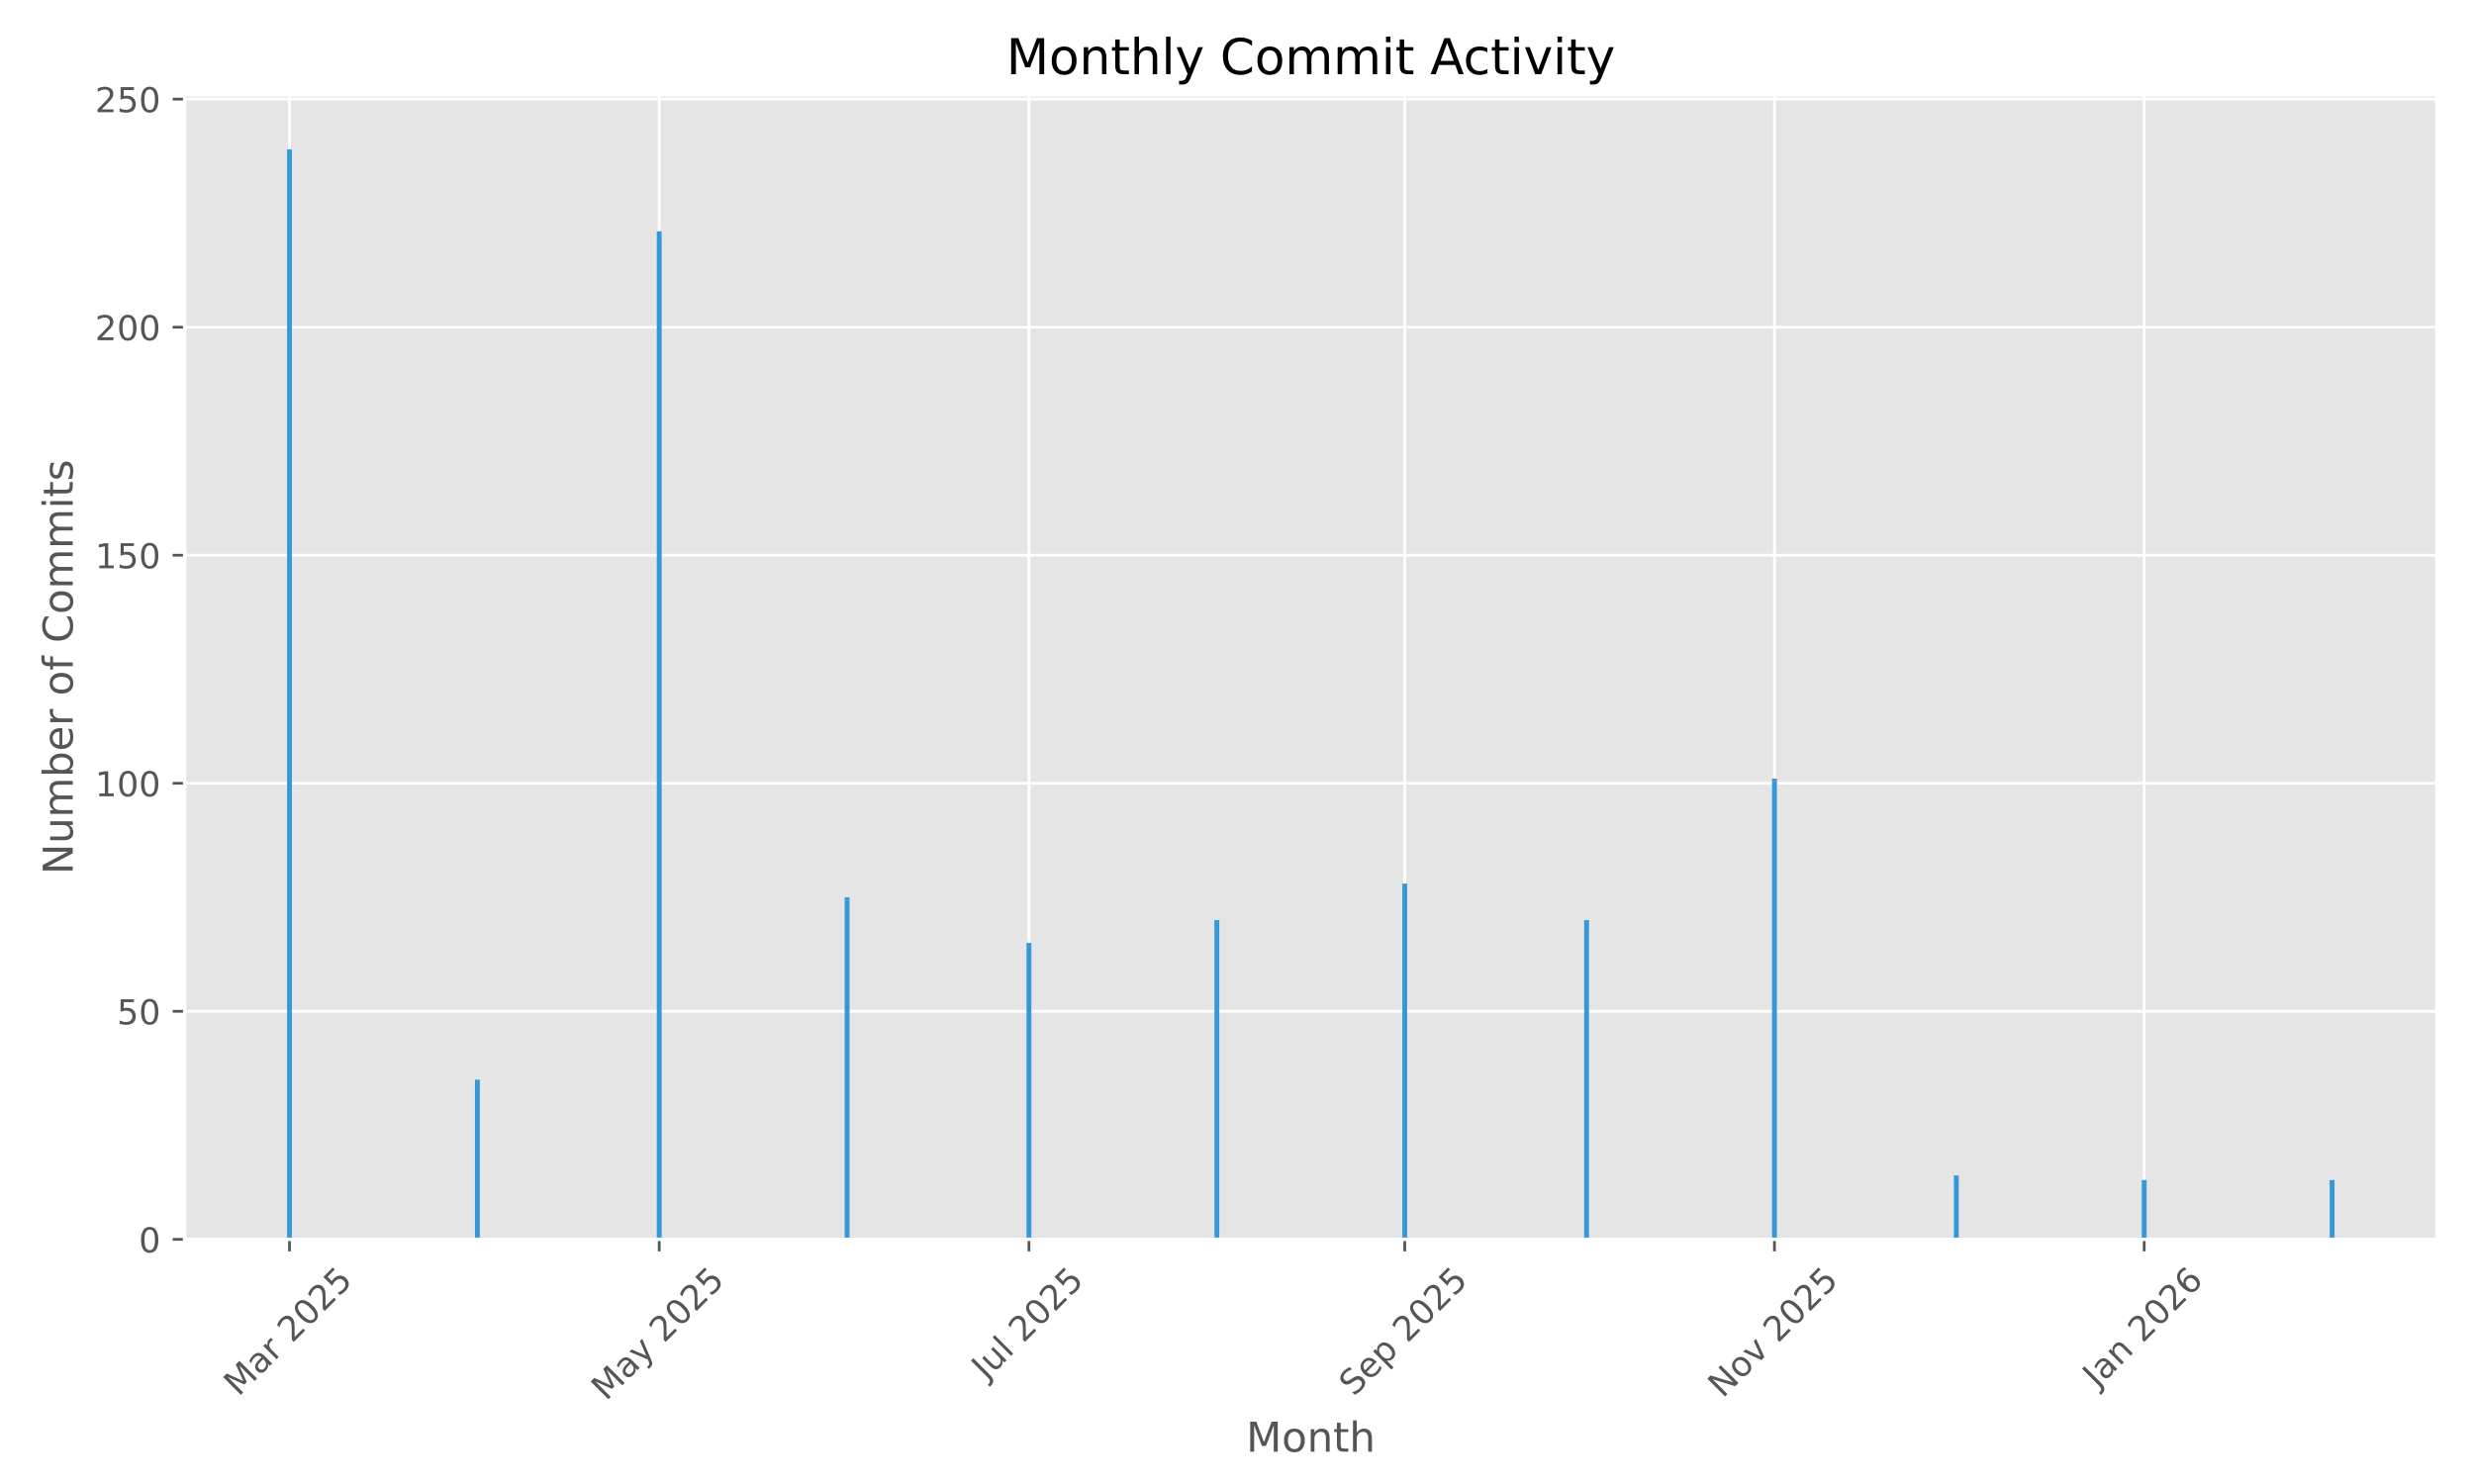
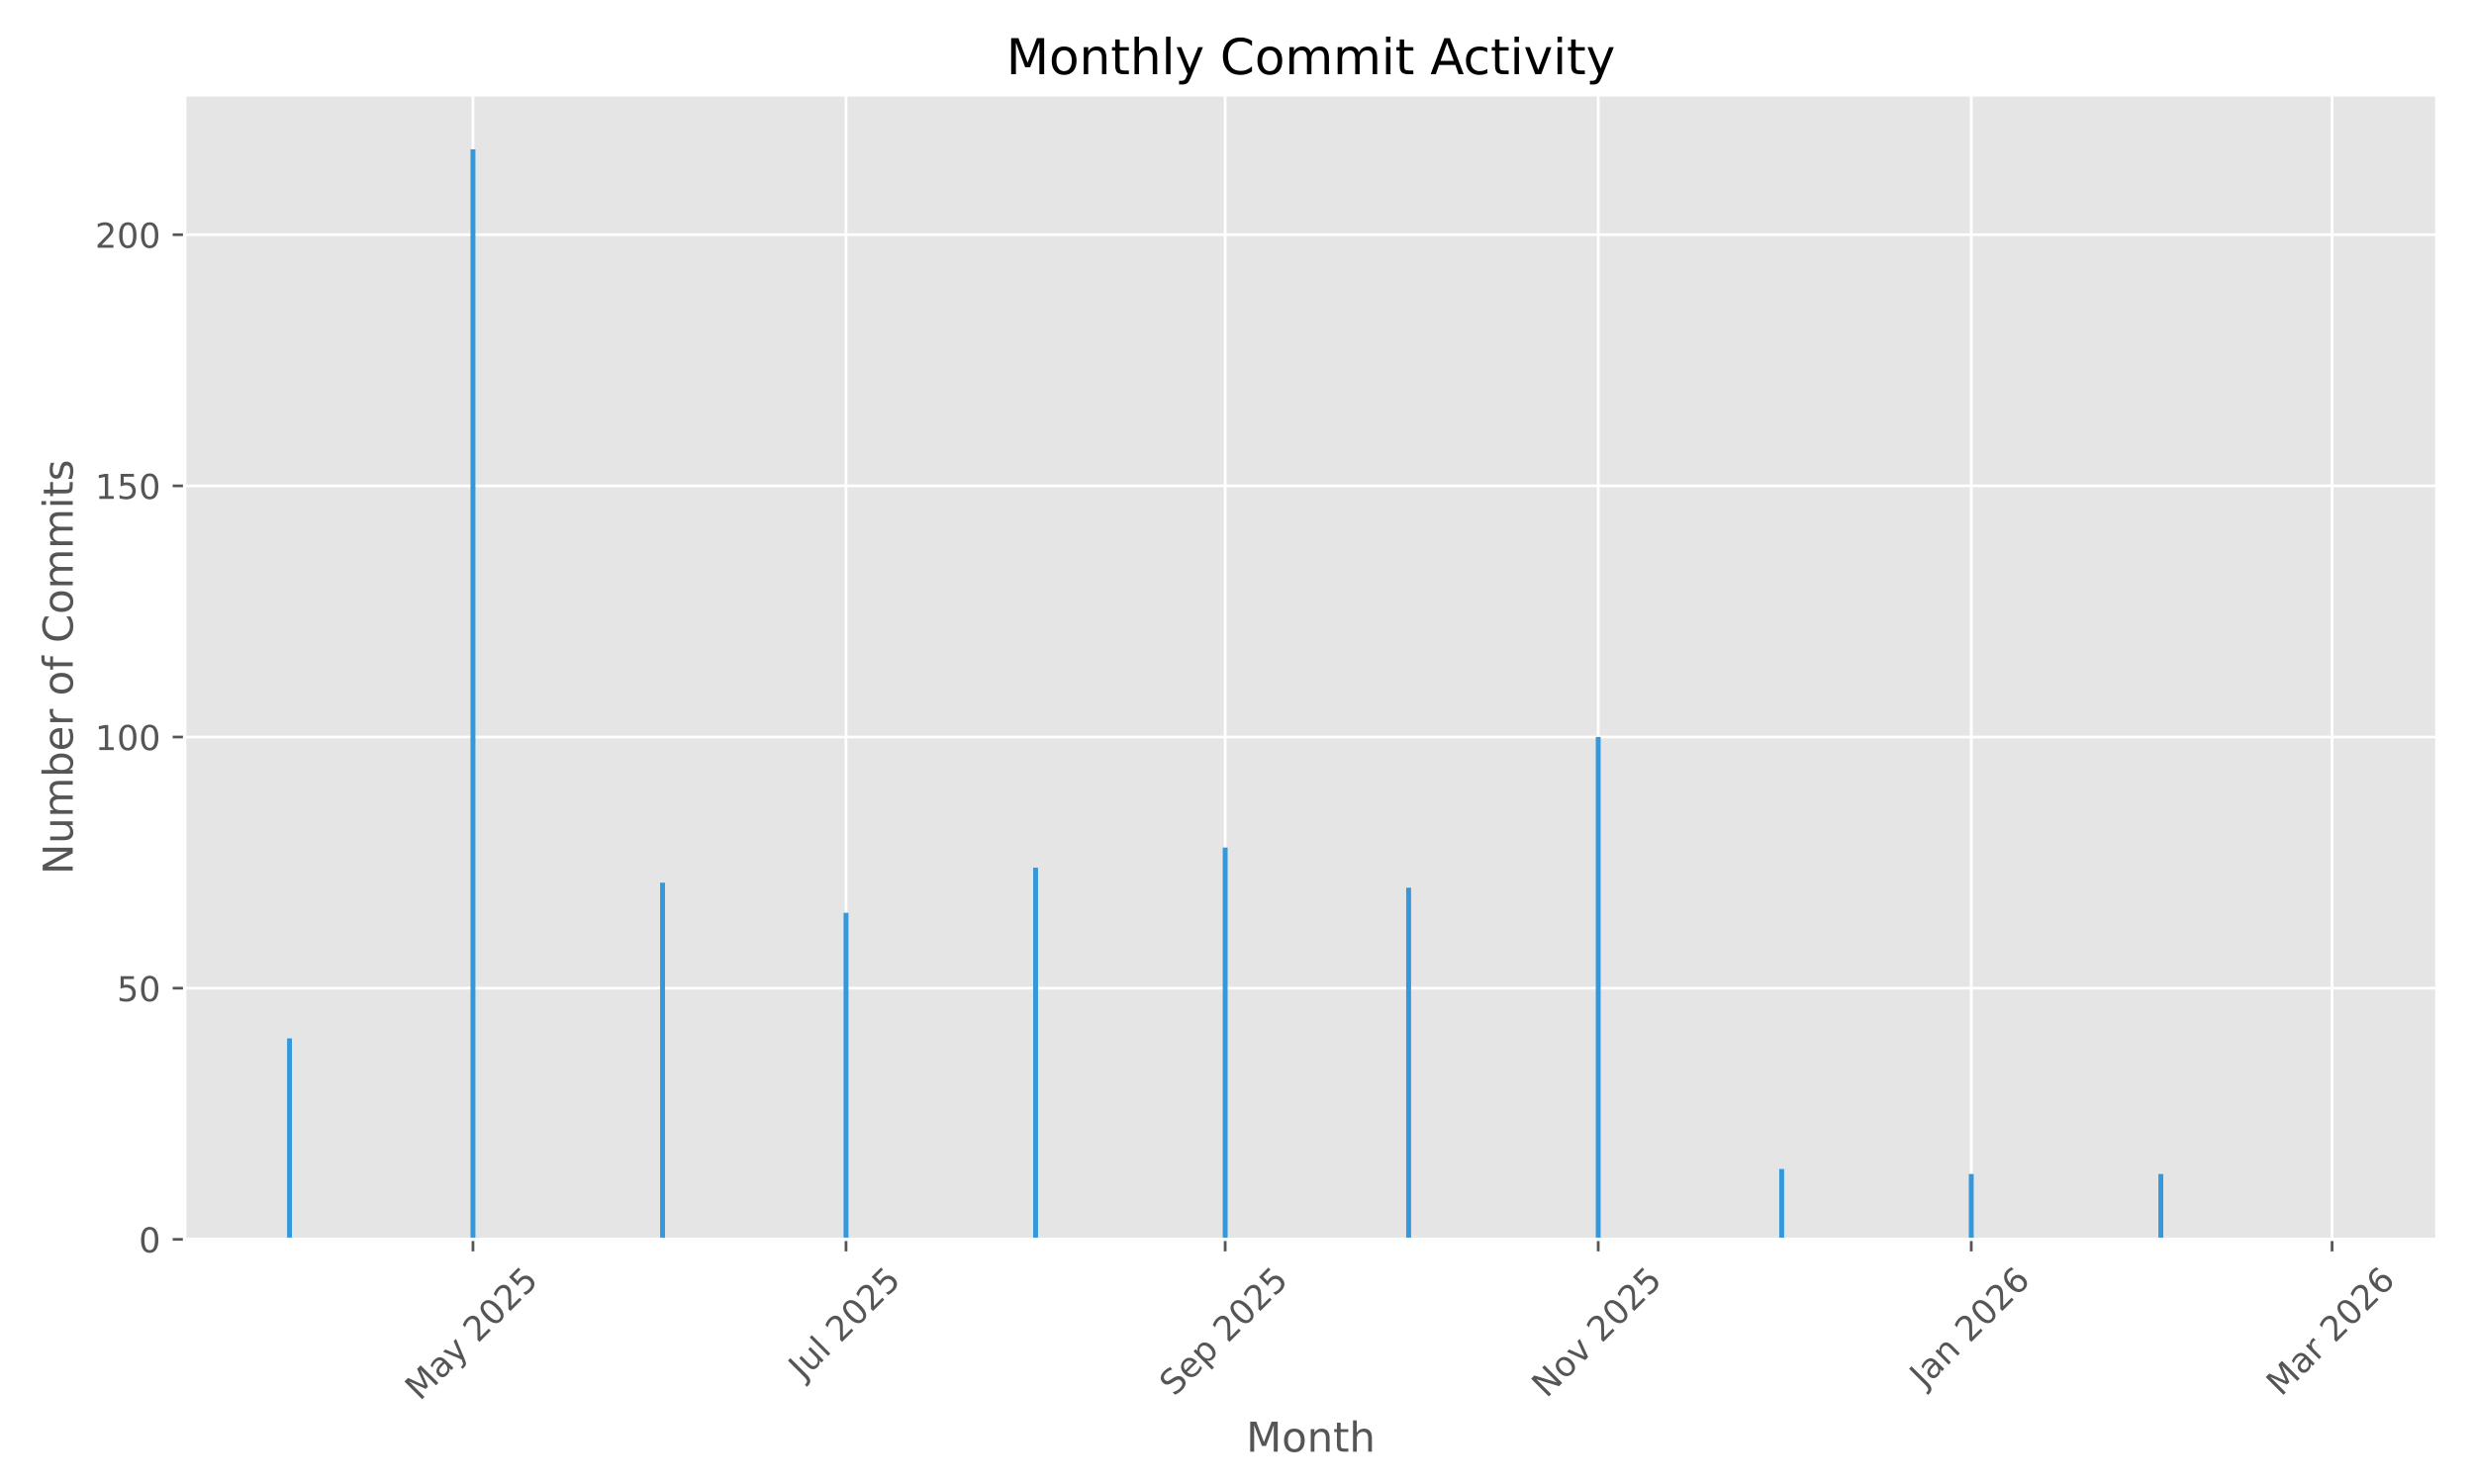
<svg xmlns="http://www.w3.org/2000/svg" xmlns:xlink="http://www.w3.org/1999/xlink" width="720pt" height="432pt" viewBox="0 0 720 432" version="1.1">
  <defs>
    <style type="text/css">*{stroke-linejoin: round; stroke-linecap: butt}</style>
  </defs>
  <g id="figure_1">
    <g id="patch_1">
      <path d="M 0 432  L 720 432  L 720 0  L 0 0  z " style="fill: #ffffff" />
    </g>
    <g id="axes_1">
      <g id="patch_2">
        <path d="M 53.75 360.775  L 709.2 360.775  L 709.2 27.6  L 53.75 27.6  z " style="fill: #e5e5e5" />
      </g>
      <g id="matplotlib.axis_1">
        <g id="xtick_1">
          <g id="line2d_1">
-             <path d="M 84.249 360.775  L 84.249 27.6  " clip-path="url(#p3c1f76c262)" style="fill: none; stroke: #ffffff; stroke-width: 0.8; stroke-linecap: square" />
+             <path d="M 137.648 360.775  L 137.648 27.6  " clip-path="url(#pdadc057082)" style="fill: none; stroke: #ffffff; stroke-width: 0.8; stroke-linecap: square" />
          </g>
          <g id="line2d_2">
            <defs>
-               <path id="m001b0094cb" d="M 0 0  L 0 3.5  " style="stroke: #555555; stroke-width: 0.8" />
+               <path id="m2817ebd227" d="M 0 0  L 0 3.5  " style="stroke: #555555; stroke-width: 0.8" />
            </defs>
            <g>
-               <use xlink:href="#m001b0094cb" x="84.249" y="360.775" style="fill: #555555; stroke: #555555; stroke-width: 0.8" />
+               <use xlink:href="#m2817ebd227" x="137.648" y="360.775" style="fill: #555555; stroke: #555555; stroke-width: 0.8" />
            </g>
          </g>
          <g id="text_1">
-             <g style="fill: #555555" transform="translate(69.40781 406.7317) rotate(-45) scale(0.1 -0.1)">
+             <g style="fill: #555555" transform="translate(122.1678 408.01) rotate(-45) scale(0.1 -0.1)">
              <defs>
                <path id="DejaVuSans-4d" d="M 628 4666  L 1569 4666  L 2759 1491  L 3956 4666  L 4897 4666  L 4897 0  L 4281 0  L 4281 4097  L 3078 897  L 2444 897  L 1241 4097  L 1241 0  L 628 0  L 628 4666  z " transform="scale(0.015625)" />
                <path id="DejaVuSans-61" d="M 2194 1759  Q 1497 1759 1228 1600  Q 959 1441 959 1056  Q 959 750 1161 570  Q 1363 391 1709 391  Q 2188 391 2477 730  Q 2766 1069 2766 1631  L 2766 1759  L 2194 1759  z M 3341 1997  L 3341 0  L 2766 0  L 2766 531  Q 2569 213 2275 61  Q 1981 -91 1556 -91  Q 1019 -91 701 211  Q 384 513 384 1019  Q 384 1609 779 1909  Q 1175 2209 1959 2209  L 2766 2209  L 2766 2266  Q 2766 2663 2505 2880  Q 2244 3097 1772 3097  Q 1472 3097 1187 3025  Q 903 2953 641 2809  L 641 3341  Q 956 3463 1253 3523  Q 1550 3584 1831 3584  Q 2591 3584 2966 3190  Q 3341 2797 3341 1997  z " transform="scale(0.015625)" />
-                 <path id="DejaVuSans-72" d="M 2631 2963  Q 2534 3019 2420 3045  Q 2306 3072 2169 3072  Q 1681 3072 1420 2755  Q 1159 2438 1159 1844  L 1159 0  L 581 0  L 581 3500  L 1159 3500  L 1159 2956  Q 1341 3275 1631 3429  Q 1922 3584 2338 3584  Q 2397 3584 2469 3576  Q 2541 3569 2628 3553  L 2631 2963  z " transform="scale(0.015625)" />
+                 <path id="DejaVuSans-79" d="M 2059 -325  Q 1816 -950 1584 -1140  Q 1353 -1331 966 -1331  L 506 -1331  L 506 -850  L 844 -850  Q 1081 -850 1212 -737  Q 1344 -625 1503 -206  L 1606 56  L 191 3500  L 800 3500  L 1894 763  L 2988 3500  L 3597 3500  L 2059 -325  z " transform="scale(0.015625)" />
                <path id="DejaVuSans-20" transform="scale(0.015625)" />
                <path id="DejaVuSans-32" d="M 1228 531  L 3431 531  L 3431 0  L 469 0  L 469 531  Q 828 903 1448 1529  Q 2069 2156 2228 2338  Q 2531 2678 2651 2914  Q 2772 3150 2772 3378  Q 2772 3750 2511 3984  Q 2250 4219 1831 4219  Q 1534 4219 1204 4116  Q 875 4013 500 3803  L 500 4441  Q 881 4594 1212 4672  Q 1544 4750 1819 4750  Q 2544 4750 2975 4387  Q 3406 4025 3406 3419  Q 3406 3131 3298 2873  Q 3191 2616 2906 2266  Q 2828 2175 2409 1742  Q 1991 1309 1228 531  z " transform="scale(0.015625)" />
                <path id="DejaVuSans-30" d="M 2034 4250  Q 1547 4250 1301 3770  Q 1056 3291 1056 2328  Q 1056 1369 1301 889  Q 1547 409 2034 409  Q 2525 409 2770 889  Q 3016 1369 3016 2328  Q 3016 3291 2770 3770  Q 2525 4250 2034 4250  z M 2034 4750  Q 2819 4750 3233 4129  Q 3647 3509 3647 2328  Q 3647 1150 3233 529  Q 2819 -91 2034 -91  Q 1250 -91 836 529  Q 422 1150 422 2328  Q 422 3509 836 4129  Q 1250 4750 2034 4750  z " transform="scale(0.015625)" />
                <path id="DejaVuSans-35" d="M 691 4666  L 3169 4666  L 3169 4134  L 1269 4134  L 1269 2991  Q 1406 3038 1543 3061  Q 1681 3084 1819 3084  Q 2600 3084 3056 2656  Q 3513 2228 3513 1497  Q 3513 744 3044 326  Q 2575 -91 1722 -91  Q 1428 -91 1123 -41  Q 819 9 494 109  L 494 744  Q 775 591 1075 516  Q 1375 441 1709 441  Q 2250 441 2565 725  Q 2881 1009 2881 1497  Q 2881 1984 2565 2268  Q 2250 2553 1709 2553  Q 1456 2553 1204 2497  Q 953 2441 691 2322  L 691 4666  z " transform="scale(0.015625)" />
-               </defs>
-               <use xlink:href="#DejaVuSans-4d" />
-               <use xlink:href="#DejaVuSans-61" transform="translate(86.2793 0)" />
-               <use xlink:href="#DejaVuSans-72" transform="translate(147.5586 0)" />
-               <use xlink:href="#DejaVuSans-20" transform="translate(188.6719 0)" />
-               <use xlink:href="#DejaVuSans-32" transform="translate(220.459 0)" />
-               <use xlink:href="#DejaVuSans-30" transform="translate(284.082 0)" />
-               <use xlink:href="#DejaVuSans-32" transform="translate(347.7051 0)" />
-               <use xlink:href="#DejaVuSans-35" transform="translate(411.3281 0)" />
-             </g>
-           </g>
-         </g>
-         <g id="xtick_2">
-           <g id="line2d_3">
-             <path d="M 191.85 360.775  L 191.85 27.6  " clip-path="url(#p3c1f76c262)" style="fill: none; stroke: #ffffff; stroke-width: 0.8; stroke-linecap: square" />
-           </g>
-           <g id="line2d_4">
-             <g>
-               <use xlink:href="#m001b0094cb" x="191.85" y="360.775" style="fill: #555555; stroke: #555555; stroke-width: 0.8" />
-             </g>
-           </g>
-           <g id="text_2">
-             <g style="fill: #555555" transform="translate(176.3698 408.01) rotate(-45) scale(0.1 -0.1)">
-               <defs>
-                 <path id="DejaVuSans-79" d="M 2059 -325  Q 1816 -950 1584 -1140  Q 1353 -1331 966 -1331  L 506 -1331  L 506 -850  L 844 -850  Q 1081 -850 1212 -737  Q 1344 -625 1503 -206  L 1606 56  L 191 3500  L 800 3500  L 1894 763  L 2988 3500  L 3597 3500  L 2059 -325  z " transform="scale(0.015625)" />
              </defs>
              <use xlink:href="#DejaVuSans-4d" />
              <use xlink:href="#DejaVuSans-61" transform="translate(86.2793 0)" />
              <use xlink:href="#DejaVuSans-79" transform="translate(147.5586 0)" />
              <use xlink:href="#DejaVuSans-20" transform="translate(206.7383 0)" />
              <use xlink:href="#DejaVuSans-32" transform="translate(238.5254 0)" />
              <use xlink:href="#DejaVuSans-30" transform="translate(302.1484 0)" />
              <use xlink:href="#DejaVuSans-32" transform="translate(365.7715 0)" />
              <use xlink:href="#DejaVuSans-35" transform="translate(429.3945 0)" />
            </g>
          </g>
        </g>
-         <g id="xtick_3">
-           <g id="line2d_5">
-             <path d="M 299.451 360.775  L 299.451 27.6  " clip-path="url(#p3c1f76c262)" style="fill: none; stroke: #ffffff; stroke-width: 0.8; stroke-linecap: square" />
-           </g>
-           <g id="line2d_6">
-             <g>
-               <use xlink:href="#m001b0094cb" x="299.451" y="360.775" style="fill: #555555; stroke: #555555; stroke-width: 0.8" />
-             </g>
-           </g>
-           <g id="text_3">
-             <g style="fill: #555555" transform="translate(287.0149 401.9222) rotate(-45) scale(0.1 -0.1)">
+         <g id="xtick_2">
+           <g id="line2d_3">
+             <path d="M 246.213 360.775  L 246.213 27.6  " clip-path="url(#pdadc057082)" style="fill: none; stroke: #ffffff; stroke-width: 0.8; stroke-linecap: square" />
+           </g>
+           <g id="line2d_4">
+             <g>
+               <use xlink:href="#m2817ebd227" x="246.213" y="360.775" style="fill: #555555; stroke: #555555; stroke-width: 0.8" />
+             </g>
+           </g>
+           <g id="text_2">
+             <g style="fill: #555555" transform="translate(233.777 401.9222) rotate(-45) scale(0.1 -0.1)">
              <defs>
                <path id="DejaVuSans-4a" d="M 628 4666  L 1259 4666  L 1259 325  Q 1259 -519 939 -900  Q 619 -1281 -91 -1281  L -331 -1281  L -331 -750  L -134 -750  Q 284 -750 456 -515  Q 628 -281 628 325  L 628 4666  z " transform="scale(0.015625)" />
                <path id="DejaVuSans-75" d="M 544 1381  L 544 3500  L 1119 3500  L 1119 1403  Q 1119 906 1312 657  Q 1506 409 1894 409  Q 2359 409 2629 706  Q 2900 1003 2900 1516  L 2900 3500  L 3475 3500  L 3475 0  L 2900 0  L 2900 538  Q 2691 219 2414 64  Q 2138 -91 1772 -91  Q 1169 -91 856 284  Q 544 659 544 1381  z M 1991 3584  L 1991 3584  z " transform="scale(0.015625)" />
                <path id="DejaVuSans-6c" d="M 603 4863  L 1178 4863  L 1178 0  L 603 0  L 603 4863  z " transform="scale(0.015625)" />
              </defs>
              <use xlink:href="#DejaVuSans-4a" />
              <use xlink:href="#DejaVuSans-75" transform="translate(29.49219 0)" />
              <use xlink:href="#DejaVuSans-6c" transform="translate(92.87109 0)" />
              <use xlink:href="#DejaVuSans-20" transform="translate(120.6543 0)" />
              <use xlink:href="#DejaVuSans-32" transform="translate(152.4414 0)" />
              <use xlink:href="#DejaVuSans-30" transform="translate(216.0645 0)" />
              <use xlink:href="#DejaVuSans-32" transform="translate(279.6875 0)" />
              <use xlink:href="#DejaVuSans-35" transform="translate(343.3105 0)" />
            </g>
          </g>
        </g>
-         <g id="xtick_4">
-           <g id="line2d_7">
-             <path d="M 408.816 360.775  L 408.816 27.6  " clip-path="url(#p3c1f76c262)" style="fill: none; stroke: #ffffff; stroke-width: 0.8; stroke-linecap: square" />
-           </g>
-           <g id="line2d_8">
-             <g>
-               <use xlink:href="#m001b0094cb" x="408.816" y="360.775" style="fill: #555555; stroke: #555555; stroke-width: 0.8" />
-             </g>
-           </g>
-           <g id="text_4">
-             <g style="fill: #555555" transform="translate(393.9814 406.7195) rotate(-45) scale(0.1 -0.1)">
+         <g id="xtick_3">
+           <g id="line2d_5">
+             <path d="M 356.558 360.775  L 356.558 27.6  " clip-path="url(#pdadc057082)" style="fill: none; stroke: #ffffff; stroke-width: 0.8; stroke-linecap: square" />
+           </g>
+           <g id="line2d_6">
+             <g>
+               <use xlink:href="#m2817ebd227" x="356.558" y="360.775" style="fill: #555555; stroke: #555555; stroke-width: 0.8" />
+             </g>
+           </g>
+           <g id="text_3">
+             <g style="fill: #555555" transform="translate(341.7235 406.7195) rotate(-45) scale(0.1 -0.1)">
              <defs>
                <path id="DejaVuSans-53" d="M 3425 4513  L 3425 3897  Q 3066 4069 2747 4153  Q 2428 4238 2131 4238  Q 1616 4238 1336 4038  Q 1056 3838 1056 3469  Q 1056 3159 1242 3001  Q 1428 2844 1947 2747  L 2328 2669  Q 3034 2534 3370 2195  Q 3706 1856 3706 1288  Q 3706 609 3251 259  Q 2797 -91 1919 -91  Q 1588 -91 1214 -16  Q 841 59 441 206  L 441 856  Q 825 641 1194 531  Q 1563 422 1919 422  Q 2459 422 2753 634  Q 3047 847 3047 1241  Q 3047 1584 2836 1778  Q 2625 1972 2144 2069  L 1759 2144  Q 1053 2284 737 2584  Q 422 2884 422 3419  Q 422 4038 858 4394  Q 1294 4750 2059 4750  Q 2388 4750 2728 4690  Q 3069 4631 3425 4513  z " transform="scale(0.015625)" />
                <path id="DejaVuSans-65" d="M 3597 1894  L 3597 1613  L 953 1613  Q 991 1019 1311 708  Q 1631 397 2203 397  Q 2534 397 2845 478  Q 3156 559 3463 722  L 3463 178  Q 3153 47 2828 -22  Q 2503 -91 2169 -91  Q 1331 -91 842 396  Q 353 884 353 1716  Q 353 2575 817 3079  Q 1281 3584 2069 3584  Q 2775 3584 3186 3129  Q 3597 2675 3597 1894  z M 3022 2063  Q 3016 2534 2758 2815  Q 2500 3097 2075 3097  Q 1594 3097 1305 2825  Q 1016 2553 972 2059  L 3022 2063  z " transform="scale(0.015625)" />
                <path id="DejaVuSans-70" d="M 1159 525  L 1159 -1331  L 581 -1331  L 581 3500  L 1159 3500  L 1159 2969  Q 1341 3281 1617 3432  Q 1894 3584 2278 3584  Q 2916 3584 3314 3078  Q 3713 2572 3713 1747  Q 3713 922 3314 415  Q 2916 -91 2278 -91  Q 1894 -91 1617 61  Q 1341 213 1159 525  z M 3116 1747  Q 3116 2381 2855 2742  Q 2594 3103 2138 3103  Q 1681 3103 1420 2742  Q 1159 2381 1159 1747  Q 1159 1113 1420 752  Q 1681 391 2138 391  Q 2594 391 2855 752  Q 3116 1113 3116 1747  z " transform="scale(0.015625)" />
              </defs>
              <use xlink:href="#DejaVuSans-53" />
              <use xlink:href="#DejaVuSans-65" transform="translate(63.47656 0)" />
              <use xlink:href="#DejaVuSans-70" transform="translate(125 0)" />
              <use xlink:href="#DejaVuSans-20" transform="translate(188.4766 0)" />
              <use xlink:href="#DejaVuSans-32" transform="translate(220.2637 0)" />
              <use xlink:href="#DejaVuSans-30" transform="translate(283.8867 0)" />
              <use xlink:href="#DejaVuSans-32" transform="translate(347.5098 0)" />
              <use xlink:href="#DejaVuSans-35" transform="translate(411.1328 0)" />
            </g>
          </g>
        </g>
-         <g id="xtick_5">
-           <g id="line2d_9">
-             <path d="M 516.417 360.775  L 516.417 27.6  " clip-path="url(#p3c1f76c262)" style="fill: none; stroke: #ffffff; stroke-width: 0.8; stroke-linecap: square" />
-           </g>
-           <g id="line2d_10">
-             <g>
-               <use xlink:href="#m001b0094cb" x="516.417" y="360.775" style="fill: #555555; stroke: #555555; stroke-width: 0.8" />
-             </g>
-           </g>
-           <g id="text_5">
-             <g style="fill: #555555" transform="translate(501.3462 407.1924) rotate(-45) scale(0.1 -0.1)">
+         <g id="xtick_4">
+           <g id="line2d_7">
+             <path d="M 465.124 360.775  L 465.124 27.6  " clip-path="url(#pdadc057082)" style="fill: none; stroke: #ffffff; stroke-width: 0.8; stroke-linecap: square" />
+           </g>
+           <g id="line2d_8">
+             <g>
+               <use xlink:href="#m2817ebd227" x="465.124" y="360.775" style="fill: #555555; stroke: #555555; stroke-width: 0.8" />
+             </g>
+           </g>
+           <g id="text_4">
+             <g style="fill: #555555" transform="translate(450.0524 407.1924) rotate(-45) scale(0.1 -0.1)">
              <defs>
                <path id="DejaVuSans-4e" d="M 628 4666  L 1478 4666  L 3547 763  L 3547 4666  L 4159 4666  L 4159 0  L 3309 0  L 1241 3903  L 1241 0  L 628 0  L 628 4666  z " transform="scale(0.015625)" />
                <path id="DejaVuSans-6f" d="M 1959 3097  Q 1497 3097 1228 2736  Q 959 2375 959 1747  Q 959 1119 1226 758  Q 1494 397 1959 397  Q 2419 397 2687 759  Q 2956 1122 2956 1747  Q 2956 2369 2687 2733  Q 2419 3097 1959 3097  z M 1959 3584  Q 2709 3584 3137 3096  Q 3566 2609 3566 1747  Q 3566 888 3137 398  Q 2709 -91 1959 -91  Q 1206 -91 779 398  Q 353 888 353 1747  Q 353 2609 779 3096  Q 1206 3584 1959 3584  z " transform="scale(0.015625)" />
                <path id="DejaVuSans-76" d="M 191 3500  L 800 3500  L 1894 563  L 2988 3500  L 3597 3500  L 2284 0  L 1503 0  L 191 3500  z " transform="scale(0.015625)" />
              </defs>
              <use xlink:href="#DejaVuSans-4e" />
              <use xlink:href="#DejaVuSans-6f" transform="translate(74.80469 0)" />
              <use xlink:href="#DejaVuSans-76" transform="translate(135.9863 0)" />
              <use xlink:href="#DejaVuSans-20" transform="translate(195.166 0)" />
              <use xlink:href="#DejaVuSans-32" transform="translate(226.9531 0)" />
              <use xlink:href="#DejaVuSans-30" transform="translate(290.5762 0)" />
              <use xlink:href="#DejaVuSans-32" transform="translate(354.1992 0)" />
              <use xlink:href="#DejaVuSans-35" transform="translate(417.8223 0)" />
            </g>
          </g>
        </g>
-         <g id="xtick_6">
-           <g id="line2d_11">
-             <path d="M 624.019 360.775  L 624.019 27.6  " clip-path="url(#p3c1f76c262)" style="fill: none; stroke: #ffffff; stroke-width: 0.8; stroke-linecap: square" />
-           </g>
-           <g id="line2d_12">
-             <g>
-               <use xlink:href="#m001b0094cb" x="624.019" y="360.775" style="fill: #555555; stroke: #555555; stroke-width: 0.8" />
-             </g>
-           </g>
-           <g id="text_6">
-             <g style="fill: #555555" transform="translate(610.398 404.291) rotate(-45) scale(0.1 -0.1)">
+         <g id="xtick_5">
+           <g id="line2d_9">
+             <path d="M 573.689 360.775  L 573.689 27.6  " clip-path="url(#pdadc057082)" style="fill: none; stroke: #ffffff; stroke-width: 0.8; stroke-linecap: square" />
+           </g>
+           <g id="line2d_10">
+             <g>
+               <use xlink:href="#m2817ebd227" x="573.689" y="360.775" style="fill: #555555; stroke: #555555; stroke-width: 0.8" />
+             </g>
+           </g>
+           <g id="text_5">
+             <g style="fill: #555555" transform="translate(560.0684 404.291) rotate(-45) scale(0.1 -0.1)">
              <defs>
                <path id="DejaVuSans-6e" d="M 3513 2113  L 3513 0  L 2938 0  L 2938 2094  Q 2938 2591 2744 2837  Q 2550 3084 2163 3084  Q 1697 3084 1428 2787  Q 1159 2491 1159 1978  L 1159 0  L 581 0  L 581 3500  L 1159 3500  L 1159 2956  Q 1366 3272 1645 3428  Q 1925 3584 2291 3584  Q 2894 3584 3203 3211  Q 3513 2838 3513 2113  z " transform="scale(0.015625)" />
                <path id="DejaVuSans-36" d="M 2113 2584  Q 1688 2584 1439 2293  Q 1191 2003 1191 1497  Q 1191 994 1439 701  Q 1688 409 2113 409  Q 2538 409 2786 701  Q 3034 994 3034 1497  Q 3034 2003 2786 2293  Q 2538 2584 2113 2584  z M 3366 4563  L 3366 3988  Q 3128 4100 2886 4159  Q 2644 4219 2406 4219  Q 1781 4219 1451 3797  Q 1122 3375 1075 2522  Q 1259 2794 1537 2939  Q 1816 3084 2150 3084  Q 2853 3084 3261 2657  Q 3669 2231 3669 1497  Q 3669 778 3244 343  Q 2819 -91 2113 -91  Q 1303 -91 875 529  Q 447 1150 447 2328  Q 447 3434 972 4092  Q 1497 4750 2381 4750  Q 2619 4750 2861 4703  Q 3103 4656 3366 4563  z " transform="scale(0.015625)" />
              </defs>
              <use xlink:href="#DejaVuSans-4a" />
              <use xlink:href="#DejaVuSans-61" transform="translate(29.49219 0)" />
              <use xlink:href="#DejaVuSans-6e" transform="translate(90.77148 0)" />
              <use xlink:href="#DejaVuSans-20" transform="translate(154.1504 0)" />
              <use xlink:href="#DejaVuSans-32" transform="translate(185.9375 0)" />
              <use xlink:href="#DejaVuSans-30" transform="translate(249.5605 0)" />
              <use xlink:href="#DejaVuSans-32" transform="translate(313.1836 0)" />
              <use xlink:href="#DejaVuSans-36" transform="translate(376.8066 0)" />
+             </g>
+           </g>
+         </g>
+         <g id="xtick_6">
+           <g id="line2d_11">
+             <path d="M 678.695 360.775  L 678.695 27.6  " clip-path="url(#pdadc057082)" style="fill: none; stroke: #ffffff; stroke-width: 0.8; stroke-linecap: square" />
+           </g>
+           <g id="line2d_12">
+             <g>
+               <use xlink:href="#m2817ebd227" x="678.695" y="360.775" style="fill: #555555; stroke: #555555; stroke-width: 0.8" />
+             </g>
+           </g>
+           <g id="text_6">
+             <g style="fill: #555555" transform="translate(663.854 406.7317) rotate(-45) scale(0.1 -0.1)">
+               <defs>
+                 <path id="DejaVuSans-72" d="M 2631 2963  Q 2534 3019 2420 3045  Q 2306 3072 2169 3072  Q 1681 3072 1420 2755  Q 1159 2438 1159 1844  L 1159 0  L 581 0  L 581 3500  L 1159 3500  L 1159 2956  Q 1341 3275 1631 3429  Q 1922 3584 2338 3584  Q 2397 3584 2469 3576  Q 2541 3569 2628 3553  L 2631 2963  z " transform="scale(0.015625)" />
+               </defs>
+               <use xlink:href="#DejaVuSans-4d" />
+               <use xlink:href="#DejaVuSans-61" transform="translate(86.2793 0)" />
+               <use xlink:href="#DejaVuSans-72" transform="translate(147.5586 0)" />
+               <use xlink:href="#DejaVuSans-20" transform="translate(188.6719 0)" />
+               <use xlink:href="#DejaVuSans-32" transform="translate(220.459 0)" />
+               <use xlink:href="#DejaVuSans-30" transform="translate(284.082 0)" />
+               <use xlink:href="#DejaVuSans-32" transform="translate(347.7051 0)" />
+               <use xlink:href="#DejaVuSans-36" transform="translate(411.3281 0)" />
            </g>
          </g>
        </g>
        <g id="text_7">
          <g style="fill: #555555" transform="translate(362.6697 422.5987) scale(0.12 -0.12)">
            <defs>
              <path id="DejaVuSans-74" d="M 1172 4494  L 1172 3500  L 2356 3500  L 2356 3053  L 1172 3053  L 1172 1153  Q 1172 725 1289 603  Q 1406 481 1766 481  L 2356 481  L 2356 0  L 1766 0  Q 1100 0 847 248  Q 594 497 594 1153  L 594 3053  L 172 3053  L 172 3500  L 594 3500  L 594 4494  L 1172 4494  z " transform="scale(0.015625)" />
              <path id="DejaVuSans-68" d="M 3513 2113  L 3513 0  L 2938 0  L 2938 2094  Q 2938 2591 2744 2837  Q 2550 3084 2163 3084  Q 1697 3084 1428 2787  Q 1159 2491 1159 1978  L 1159 0  L 581 0  L 581 4863  L 1159 4863  L 1159 2956  Q 1366 3272 1645 3428  Q 1925 3584 2291 3584  Q 2894 3584 3203 3211  Q 3513 2838 3513 2113  z " transform="scale(0.015625)" />
            </defs>
            <use xlink:href="#DejaVuSans-4d" />
            <use xlink:href="#DejaVuSans-6f" transform="translate(86.2793 0)" />
            <use xlink:href="#DejaVuSans-6e" transform="translate(147.4609 0)" />
            <use xlink:href="#DejaVuSans-74" transform="translate(210.8398 0)" />
            <use xlink:href="#DejaVuSans-68" transform="translate(250.0488 0)" />
          </g>
        </g>
      </g>
      <g id="matplotlib.axis_2">
        <g id="ytick_1">
          <g id="line2d_13">
-             <path d="M 53.75 360.775  L 709.2 360.775  " clip-path="url(#p3c1f76c262)" style="fill: none; stroke: #ffffff; stroke-width: 0.8; stroke-linecap: square" />
+             <path d="M 53.75 360.775  L 709.2 360.775  " clip-path="url(#pdadc057082)" style="fill: none; stroke: #ffffff; stroke-width: 0.8; stroke-linecap: square" />
          </g>
          <g id="line2d_14">
            <defs>
-               <path id="m26b5fc8dd3" d="M 0 0  L -3.5 0  " style="stroke: #555555; stroke-width: 0.8" />
+               <path id="mac6473feae" d="M 0 0  L -3.5 0  " style="stroke: #555555; stroke-width: 0.8" />
            </defs>
            <g>
-               <use xlink:href="#m26b5fc8dd3" x="53.75" y="360.775" style="fill: #555555; stroke: #555555; stroke-width: 0.8" />
+               <use xlink:href="#mac6473feae" x="53.75" y="360.775" style="fill: #555555; stroke: #555555; stroke-width: 0.8" />
            </g>
          </g>
          <g id="text_8">
            <g style="fill: #555555" transform="translate(40.3875 364.5737) scale(0.1 -0.1)">
              <use xlink:href="#DejaVuSans-30" />
            </g>
          </g>
        </g>
        <g id="ytick_2">
          <g id="line2d_15">
-             <path d="M 53.75 294.392  L 709.2 294.392  " clip-path="url(#p3c1f76c262)" style="fill: none; stroke: #ffffff; stroke-width: 0.8; stroke-linecap: square" />
+             <path d="M 53.75 287.662  L 709.2 287.662  " clip-path="url(#pdadc057082)" style="fill: none; stroke: #ffffff; stroke-width: 0.8; stroke-linecap: square" />
          </g>
          <g id="line2d_16">
            <g>
-               <use xlink:href="#m26b5fc8dd3" x="53.75" y="294.392" style="fill: #555555; stroke: #555555; stroke-width: 0.8" />
+               <use xlink:href="#mac6473feae" x="53.75" y="287.662" style="fill: #555555; stroke: #555555; stroke-width: 0.8" />
            </g>
          </g>
          <g id="text_9">
-             <g style="fill: #555555" transform="translate(34.025 298.1911) scale(0.1 -0.1)">
+             <g style="fill: #555555" transform="translate(34.025 291.461) scale(0.1 -0.1)">
              <use xlink:href="#DejaVuSans-35" />
              <use xlink:href="#DejaVuSans-30" transform="translate(63.62305 0)" />
            </g>
          </g>
        </g>
        <g id="ytick_3">
          <g id="line2d_17">
-             <path d="M 53.75 228.009  L 709.2 228.009  " clip-path="url(#p3c1f76c262)" style="fill: none; stroke: #ffffff; stroke-width: 0.8; stroke-linecap: square" />
+             <path d="M 53.75 214.549  L 709.2 214.549  " clip-path="url(#pdadc057082)" style="fill: none; stroke: #ffffff; stroke-width: 0.8; stroke-linecap: square" />
          </g>
          <g id="line2d_18">
            <g>
-               <use xlink:href="#m26b5fc8dd3" x="53.75" y="228.009" style="fill: #555555; stroke: #555555; stroke-width: 0.8" />
+               <use xlink:href="#mac6473feae" x="53.75" y="214.549" style="fill: #555555; stroke: #555555; stroke-width: 0.8" />
            </g>
          </g>
          <g id="text_10">
-             <g style="fill: #555555" transform="translate(27.6625 231.8084) scale(0.1 -0.1)">
+             <g style="fill: #555555" transform="translate(27.6625 218.3484) scale(0.1 -0.1)">
              <defs>
                <path id="DejaVuSans-31" d="M 794 531  L 1825 531  L 1825 4091  L 703 3866  L 703 4441  L 1819 4666  L 2450 4666  L 2450 531  L 3481 531  L 3481 0  L 794 0  L 794 531  z " transform="scale(0.015625)" />
              </defs>
              <use xlink:href="#DejaVuSans-31" />
              <use xlink:href="#DejaVuSans-30" transform="translate(63.62305 0)" />
              <use xlink:href="#DejaVuSans-30" transform="translate(127.2461 0)" />
            </g>
          </g>
        </g>
        <g id="ytick_4">
          <g id="line2d_19">
-             <path d="M 53.75 161.627  L 709.2 161.627  " clip-path="url(#p3c1f76c262)" style="fill: none; stroke: #ffffff; stroke-width: 0.8; stroke-linecap: square" />
+             <path d="M 53.75 141.436  L 709.2 141.436  " clip-path="url(#pdadc057082)" style="fill: none; stroke: #ffffff; stroke-width: 0.8; stroke-linecap: square" />
          </g>
          <g id="line2d_20">
            <g>
-               <use xlink:href="#m26b5fc8dd3" x="53.75" y="161.627" style="fill: #555555; stroke: #555555; stroke-width: 0.8" />
+               <use xlink:href="#mac6473feae" x="53.75" y="141.436" style="fill: #555555; stroke: #555555; stroke-width: 0.8" />
            </g>
          </g>
          <g id="text_11">
-             <g style="fill: #555555" transform="translate(27.6625 165.4258) scale(0.1 -0.1)">
+             <g style="fill: #555555" transform="translate(27.6625 145.2357) scale(0.1 -0.1)">
              <use xlink:href="#DejaVuSans-31" />
              <use xlink:href="#DejaVuSans-35" transform="translate(63.62305 0)" />
              <use xlink:href="#DejaVuSans-30" transform="translate(127.2461 0)" />
            </g>
          </g>
        </g>
        <g id="ytick_5">
          <g id="line2d_21">
-             <path d="M 53.75 95.244  L 709.2 95.244  " clip-path="url(#p3c1f76c262)" style="fill: none; stroke: #ffffff; stroke-width: 0.8; stroke-linecap: square" />
+             <path d="M 53.75 68.324  L 709.2 68.324  " clip-path="url(#pdadc057082)" style="fill: none; stroke: #ffffff; stroke-width: 0.8; stroke-linecap: square" />
          </g>
          <g id="line2d_22">
            <g>
-               <use xlink:href="#m26b5fc8dd3" x="53.75" y="95.244" style="fill: #555555; stroke: #555555; stroke-width: 0.8" />
+               <use xlink:href="#mac6473feae" x="53.75" y="68.324" style="fill: #555555; stroke: #555555; stroke-width: 0.8" />
            </g>
          </g>
          <g id="text_12">
-             <g style="fill: #555555" transform="translate(27.6625 99.04314) scale(0.1 -0.1)">
+             <g style="fill: #555555" transform="translate(27.6625 72.12298) scale(0.1 -0.1)">
              <use xlink:href="#DejaVuSans-32" />
              <use xlink:href="#DejaVuSans-30" transform="translate(63.62305 0)" />
              <use xlink:href="#DejaVuSans-30" transform="translate(127.2461 0)" />
            </g>
          </g>
        </g>
-         <g id="ytick_6">
-           <g id="line2d_23">
-             <path d="M 53.75 28.861  L 709.2 28.861  " clip-path="url(#p3c1f76c262)" style="fill: none; stroke: #ffffff; stroke-width: 0.8; stroke-linecap: square" />
-           </g>
-           <g id="line2d_24">
-             <g>
-               <use xlink:href="#m26b5fc8dd3" x="53.75" y="28.861" style="fill: #555555; stroke: #555555; stroke-width: 0.8" />
-             </g>
-           </g>
-           <g id="text_13">
-             <g style="fill: #555555" transform="translate(27.6625 32.66049) scale(0.1 -0.1)">
-               <use xlink:href="#DejaVuSans-32" />
-               <use xlink:href="#DejaVuSans-35" transform="translate(63.62305 0)" />
-               <use xlink:href="#DejaVuSans-30" transform="translate(127.2461 0)" />
-             </g>
-           </g>
-         </g>
-         <g id="text_14">
+         <g id="text_13">
          <g style="fill: #555555" transform="translate(21.16688 254.5819) rotate(-90) scale(0.12 -0.12)">
            <defs>
              <path id="DejaVuSans-6d" d="M 3328 2828  Q 3544 3216 3844 3400  Q 4144 3584 4550 3584  Q 5097 3584 5394 3201  Q 5691 2819 5691 2113  L 5691 0  L 5113 0  L 5113 2094  Q 5113 2597 4934 2840  Q 4756 3084 4391 3084  Q 3944 3084 3684 2787  Q 3425 2491 3425 1978  L 3425 0  L 2847 0  L 2847 2094  Q 2847 2600 2669 2842  Q 2491 3084 2119 3084  Q 1678 3084 1418 2786  Q 1159 2488 1159 1978  L 1159 0  L 581 0  L 581 3500  L 1159 3500  L 1159 2956  Q 1356 3278 1631 3431  Q 1906 3584 2284 3584  Q 2666 3584 2933 3390  Q 3200 3197 3328 2828  z " transform="scale(0.015625)" />
              <path id="DejaVuSans-62" d="M 3116 1747  Q 3116 2381 2855 2742  Q 2594 3103 2138 3103  Q 1681 3103 1420 2742  Q 1159 2381 1159 1747  Q 1159 1113 1420 752  Q 1681 391 2138 391  Q 2594 391 2855 752  Q 3116 1113 3116 1747  z M 1159 2969  Q 1341 3281 1617 3432  Q 1894 3584 2278 3584  Q 2916 3584 3314 3078  Q 3713 2572 3713 1747  Q 3713 922 3314 415  Q 2916 -91 2278 -91  Q 1894 -91 1617 61  Q 1341 213 1159 525  L 1159 0  L 581 0  L 581 4863  L 1159 4863  L 1159 2969  z " transform="scale(0.015625)" />
              <path id="DejaVuSans-66" d="M 2375 4863  L 2375 4384  L 1825 4384  Q 1516 4384 1395 4259  Q 1275 4134 1275 3809  L 1275 3500  L 2222 3500  L 2222 3053  L 1275 3053  L 1275 0  L 697 0  L 697 3053  L 147 3053  L 147 3500  L 697 3500  L 697 3744  Q 697 4328 969 4595  Q 1241 4863 1831 4863  L 2375 4863  z " transform="scale(0.015625)" />
              <path id="DejaVuSans-43" d="M 4122 4306  L 4122 3641  Q 3803 3938 3442 4084  Q 3081 4231 2675 4231  Q 1875 4231 1450 3742  Q 1025 3253 1025 2328  Q 1025 1406 1450 917  Q 1875 428 2675 428  Q 3081 428 3442 575  Q 3803 722 4122 1019  L 4122 359  Q 3791 134 3420 21  Q 3050 -91 2638 -91  Q 1578 -91 968 557  Q 359 1206 359 2328  Q 359 3453 968 4101  Q 1578 4750 2638 4750  Q 3056 4750 3426 4639  Q 3797 4528 4122 4306  z " transform="scale(0.015625)" />
              <path id="DejaVuSans-69" d="M 603 3500  L 1178 3500  L 1178 0  L 603 0  L 603 3500  z M 603 4863  L 1178 4863  L 1178 4134  L 603 4134  L 603 4863  z " transform="scale(0.015625)" />
              <path id="DejaVuSans-73" d="M 2834 3397  L 2834 2853  Q 2591 2978 2328 3040  Q 2066 3103 1784 3103  Q 1356 3103 1142 2972  Q 928 2841 928 2578  Q 928 2378 1081 2264  Q 1234 2150 1697 2047  L 1894 2003  Q 2506 1872 2764 1633  Q 3022 1394 3022 966  Q 3022 478 2636 193  Q 2250 -91 1575 -91  Q 1294 -91 989 -36  Q 684 19 347 128  L 347 722  Q 666 556 975 473  Q 1284 391 1588 391  Q 1994 391 2212 530  Q 2431 669 2431 922  Q 2431 1156 2273 1281  Q 2116 1406 1581 1522  L 1381 1569  Q 847 1681 609 1914  Q 372 2147 372 2553  Q 372 3047 722 3315  Q 1072 3584 1716 3584  Q 2034 3584 2315 3537  Q 2597 3491 2834 3397  z " transform="scale(0.015625)" />
            </defs>
            <use xlink:href="#DejaVuSans-4e" />
            <use xlink:href="#DejaVuSans-75" transform="translate(74.80469 0)" />
            <use xlink:href="#DejaVuSans-6d" transform="translate(138.1836 0)" />
            <use xlink:href="#DejaVuSans-62" transform="translate(235.5957 0)" />
            <use xlink:href="#DejaVuSans-65" transform="translate(299.0723 0)" />
            <use xlink:href="#DejaVuSans-72" transform="translate(360.5957 0)" />
            <use xlink:href="#DejaVuSans-20" transform="translate(401.709 0)" />
            <use xlink:href="#DejaVuSans-6f" transform="translate(433.4961 0)" />
            <use xlink:href="#DejaVuSans-66" transform="translate(494.6777 0)" />
            <use xlink:href="#DejaVuSans-20" transform="translate(529.8828 0)" />
            <use xlink:href="#DejaVuSans-43" transform="translate(561.6699 0)" />
            <use xlink:href="#DejaVuSans-6f" transform="translate(631.4941 0)" />
            <use xlink:href="#DejaVuSans-6d" transform="translate(692.6758 0)" />
            <use xlink:href="#DejaVuSans-6d" transform="translate(790.0879 0)" />
            <use xlink:href="#DejaVuSans-69" transform="translate(887.5 0)" />
            <use xlink:href="#DejaVuSans-74" transform="translate(915.2832 0)" />
            <use xlink:href="#DejaVuSans-73" transform="translate(954.4922 0)" />
          </g>
        </g>
      </g>
      <g id="patch_3">
-         <path d="M 83.543 360.775  L 84.954 360.775  L 84.954 43.465  L 83.543 43.465  z " clip-path="url(#p3c1f76c262)" style="fill: #3498db" />
+         <path d="M 83.543 360.775  L 84.967 360.775  L 84.967 302.284  L 83.543 302.284  z " clip-path="url(#pdadc057082)" style="fill: #3498db" />
      </g>
      <g id="patch_4">
-         <path d="M 138.226 360.775  L 139.637 360.775  L 139.637 314.307  L 138.226 314.307  z " clip-path="url(#p3c1f76c262)" style="fill: #3498db" />
+         <path d="M 136.936 360.775  L 138.36 360.775  L 138.36 43.465  L 136.936 43.465  z " clip-path="url(#pdadc057082)" style="fill: #3498db" />
      </g>
      <g id="patch_5">
-         <path d="M 191.144 360.775  L 192.556 360.775  L 192.556 67.363  L 191.144 67.363  z " clip-path="url(#p3c1f76c262)" style="fill: #3498db" />
+         <path d="M 192.109 360.775  L 193.532 360.775  L 193.532 256.954  L 192.109 256.954  z " clip-path="url(#pdadc057082)" style="fill: #3498db" />
      </g>
      <g id="patch_6">
-         <path d="M 245.827 360.775  L 247.238 360.775  L 247.238 261.201  L 245.827 261.201  z " clip-path="url(#p3c1f76c262)" style="fill: #3498db" />
+         <path d="M 245.501 360.775  L 246.925 360.775  L 246.925 265.728  L 245.501 265.728  z " clip-path="url(#pdadc057082)" style="fill: #3498db" />
      </g>
      <g id="patch_7">
-         <path d="M 298.746 360.775  L 300.157 360.775  L 300.157 274.477  L 298.746 274.477  z " clip-path="url(#p3c1f76c262)" style="fill: #3498db" />
+         <path d="M 300.674 360.775  L 302.098 360.775  L 302.098 252.568  L 300.674 252.568  z " clip-path="url(#pdadc057082)" style="fill: #3498db" />
      </g>
      <g id="patch_8">
-         <path d="M 353.428 360.775  L 354.839 360.775  L 354.839 267.839  L 353.428 267.839  z " clip-path="url(#p3c1f76c262)" style="fill: #3498db" />
+         <path d="M 355.846 360.775  L 357.27 360.775  L 357.27 246.719  L 355.846 246.719  z " clip-path="url(#pdadc057082)" style="fill: #3498db" />
      </g>
      <g id="patch_9">
-         <path d="M 408.111 360.775  L 409.522 360.775  L 409.522 257.218  L 408.111 257.218  z " clip-path="url(#p3c1f76c262)" style="fill: #3498db" />
+         <path d="M 409.239 360.775  L 410.663 360.775  L 410.663 258.417  L 409.239 258.417  z " clip-path="url(#pdadc057082)" style="fill: #3498db" />
      </g>
      <g id="patch_10">
-         <path d="M 461.029 360.775  L 462.44 360.775  L 462.44 267.839  L 461.029 267.839  z " clip-path="url(#p3c1f76c262)" style="fill: #3498db" />
+         <path d="M 464.412 360.775  L 465.836 360.775  L 465.836 214.549  L 464.412 214.549  z " clip-path="url(#pdadc057082)" style="fill: #3498db" />
      </g>
      <g id="patch_11">
-         <path d="M 515.712 360.775  L 517.123 360.775  L 517.123 226.682  L 515.712 226.682  z " clip-path="url(#p3c1f76c262)" style="fill: #3498db" />
+         <path d="M 517.805 360.775  L 519.228 360.775  L 519.228 340.303  L 517.805 340.303  z " clip-path="url(#pdadc057082)" style="fill: #3498db" />
      </g>
      <g id="patch_12">
-         <path d="M 568.631 360.775  L 570.042 360.775  L 570.042 342.187  L 568.631 342.187  z " clip-path="url(#p3c1f76c262)" style="fill: #3498db" />
+         <path d="M 572.977 360.775  L 574.401 360.775  L 574.401 341.765  L 572.977 341.765  z " clip-path="url(#pdadc057082)" style="fill: #3498db" />
      </g>
      <g id="patch_13">
-         <path d="M 623.313 360.775  L 624.724 360.775  L 624.724 343.515  L 623.313 343.515  z " clip-path="url(#p3c1f76c262)" style="fill: #3498db" />
+         <path d="M 628.15 360.775  L 629.574 360.775  L 629.574 341.765  L 628.15 341.765  z " clip-path="url(#pdadc057082)" style="fill: #3498db" />
      </g>
      <g id="patch_14">
-         <path d="M 677.996 360.775  L 679.407 360.775  L 679.407 343.515  L 677.996 343.515  z " clip-path="url(#p3c1f76c262)" style="fill: #3498db" />
+         <path d="M 677.983 360.775  L 679.407 360.775  L 679.407 360.775  L 677.983 360.775  z " clip-path="url(#pdadc057082)" style="fill: #3498db" />
      </g>
      <g id="patch_15">
        <path d="M 53.75 360.775  L 53.75 27.6  " style="fill: none; stroke: #ffffff; stroke-linejoin: miter; stroke-linecap: square" />
      </g>
      <g id="patch_16">
        <path d="M 709.2 360.775  L 709.2 27.6  " style="fill: none; stroke: #ffffff; stroke-linejoin: miter; stroke-linecap: square" />
      </g>
      <g id="patch_17">
        <path d="M 53.75 360.775  L 709.2 360.775  " style="fill: none; stroke: #ffffff; stroke-linejoin: miter; stroke-linecap: square" />
      </g>
      <g id="patch_18">
        <path d="M 53.75 27.6  L 709.2 27.6  " style="fill: none; stroke: #ffffff; stroke-linejoin: miter; stroke-linecap: square" />
      </g>
-       <g id="text_15">
+       <g id="text_14">
        <g transform="translate(292.861 21.6) scale(0.144 -0.144)">
          <defs>
            <path id="DejaVuSans-41" d="M 2188 4044  L 1331 1722  L 3047 1722  L 2188 4044  z M 1831 4666  L 2547 4666  L 4325 0  L 3669 0  L 3244 1197  L 1141 1197  L 716 0  L 50 0  L 1831 4666  z " transform="scale(0.015625)" />
            <path id="DejaVuSans-63" d="M 3122 3366  L 3122 2828  Q 2878 2963 2633 3030  Q 2388 3097 2138 3097  Q 1578 3097 1268 2742  Q 959 2388 959 1747  Q 959 1106 1268 751  Q 1578 397 2138 397  Q 2388 397 2633 464  Q 2878 531 3122 666  L 3122 134  Q 2881 22 2623 -34  Q 2366 -91 2075 -91  Q 1284 -91 818 406  Q 353 903 353 1747  Q 353 2603 823 3093  Q 1294 3584 2113 3584  Q 2378 3584 2631 3529  Q 2884 3475 3122 3366  z " transform="scale(0.015625)" />
          </defs>
          <use xlink:href="#DejaVuSans-4d" />
          <use xlink:href="#DejaVuSans-6f" transform="translate(86.2793 0)" />
          <use xlink:href="#DejaVuSans-6e" transform="translate(147.4609 0)" />
          <use xlink:href="#DejaVuSans-74" transform="translate(210.8398 0)" />
          <use xlink:href="#DejaVuSans-68" transform="translate(250.0488 0)" />
          <use xlink:href="#DejaVuSans-6c" transform="translate(313.4277 0)" />
          <use xlink:href="#DejaVuSans-79" transform="translate(341.2109 0)" />
          <use xlink:href="#DejaVuSans-20" transform="translate(400.3906 0)" />
          <use xlink:href="#DejaVuSans-43" transform="translate(432.1777 0)" />
          <use xlink:href="#DejaVuSans-6f" transform="translate(502.002 0)" />
          <use xlink:href="#DejaVuSans-6d" transform="translate(563.1836 0)" />
          <use xlink:href="#DejaVuSans-6d" transform="translate(660.5957 0)" />
          <use xlink:href="#DejaVuSans-69" transform="translate(758.0078 0)" />
          <use xlink:href="#DejaVuSans-74" transform="translate(785.791 0)" />
          <use xlink:href="#DejaVuSans-20" transform="translate(825 0)" />
          <use xlink:href="#DejaVuSans-41" transform="translate(856.7871 0)" />
          <use xlink:href="#DejaVuSans-63" transform="translate(923.4453 0)" />
          <use xlink:href="#DejaVuSans-74" transform="translate(978.4258 0)" />
          <use xlink:href="#DejaVuSans-69" transform="translate(1017.635 0)" />
          <use xlink:href="#DejaVuSans-76" transform="translate(1045.418 0)" />
          <use xlink:href="#DejaVuSans-69" transform="translate(1104.598 0)" />
          <use xlink:href="#DejaVuSans-74" transform="translate(1132.381 0)" />
          <use xlink:href="#DejaVuSans-79" transform="translate(1171.59 0)" />
        </g>
      </g>
    </g>
  </g>
  <defs>
-     <clipPath id="p3c1f76c262">
+     <clipPath id="pdadc057082">
      <rect x="53.75" y="27.6" width="655.45" height="333.175" />
    </clipPath>
  </defs>
</svg>
